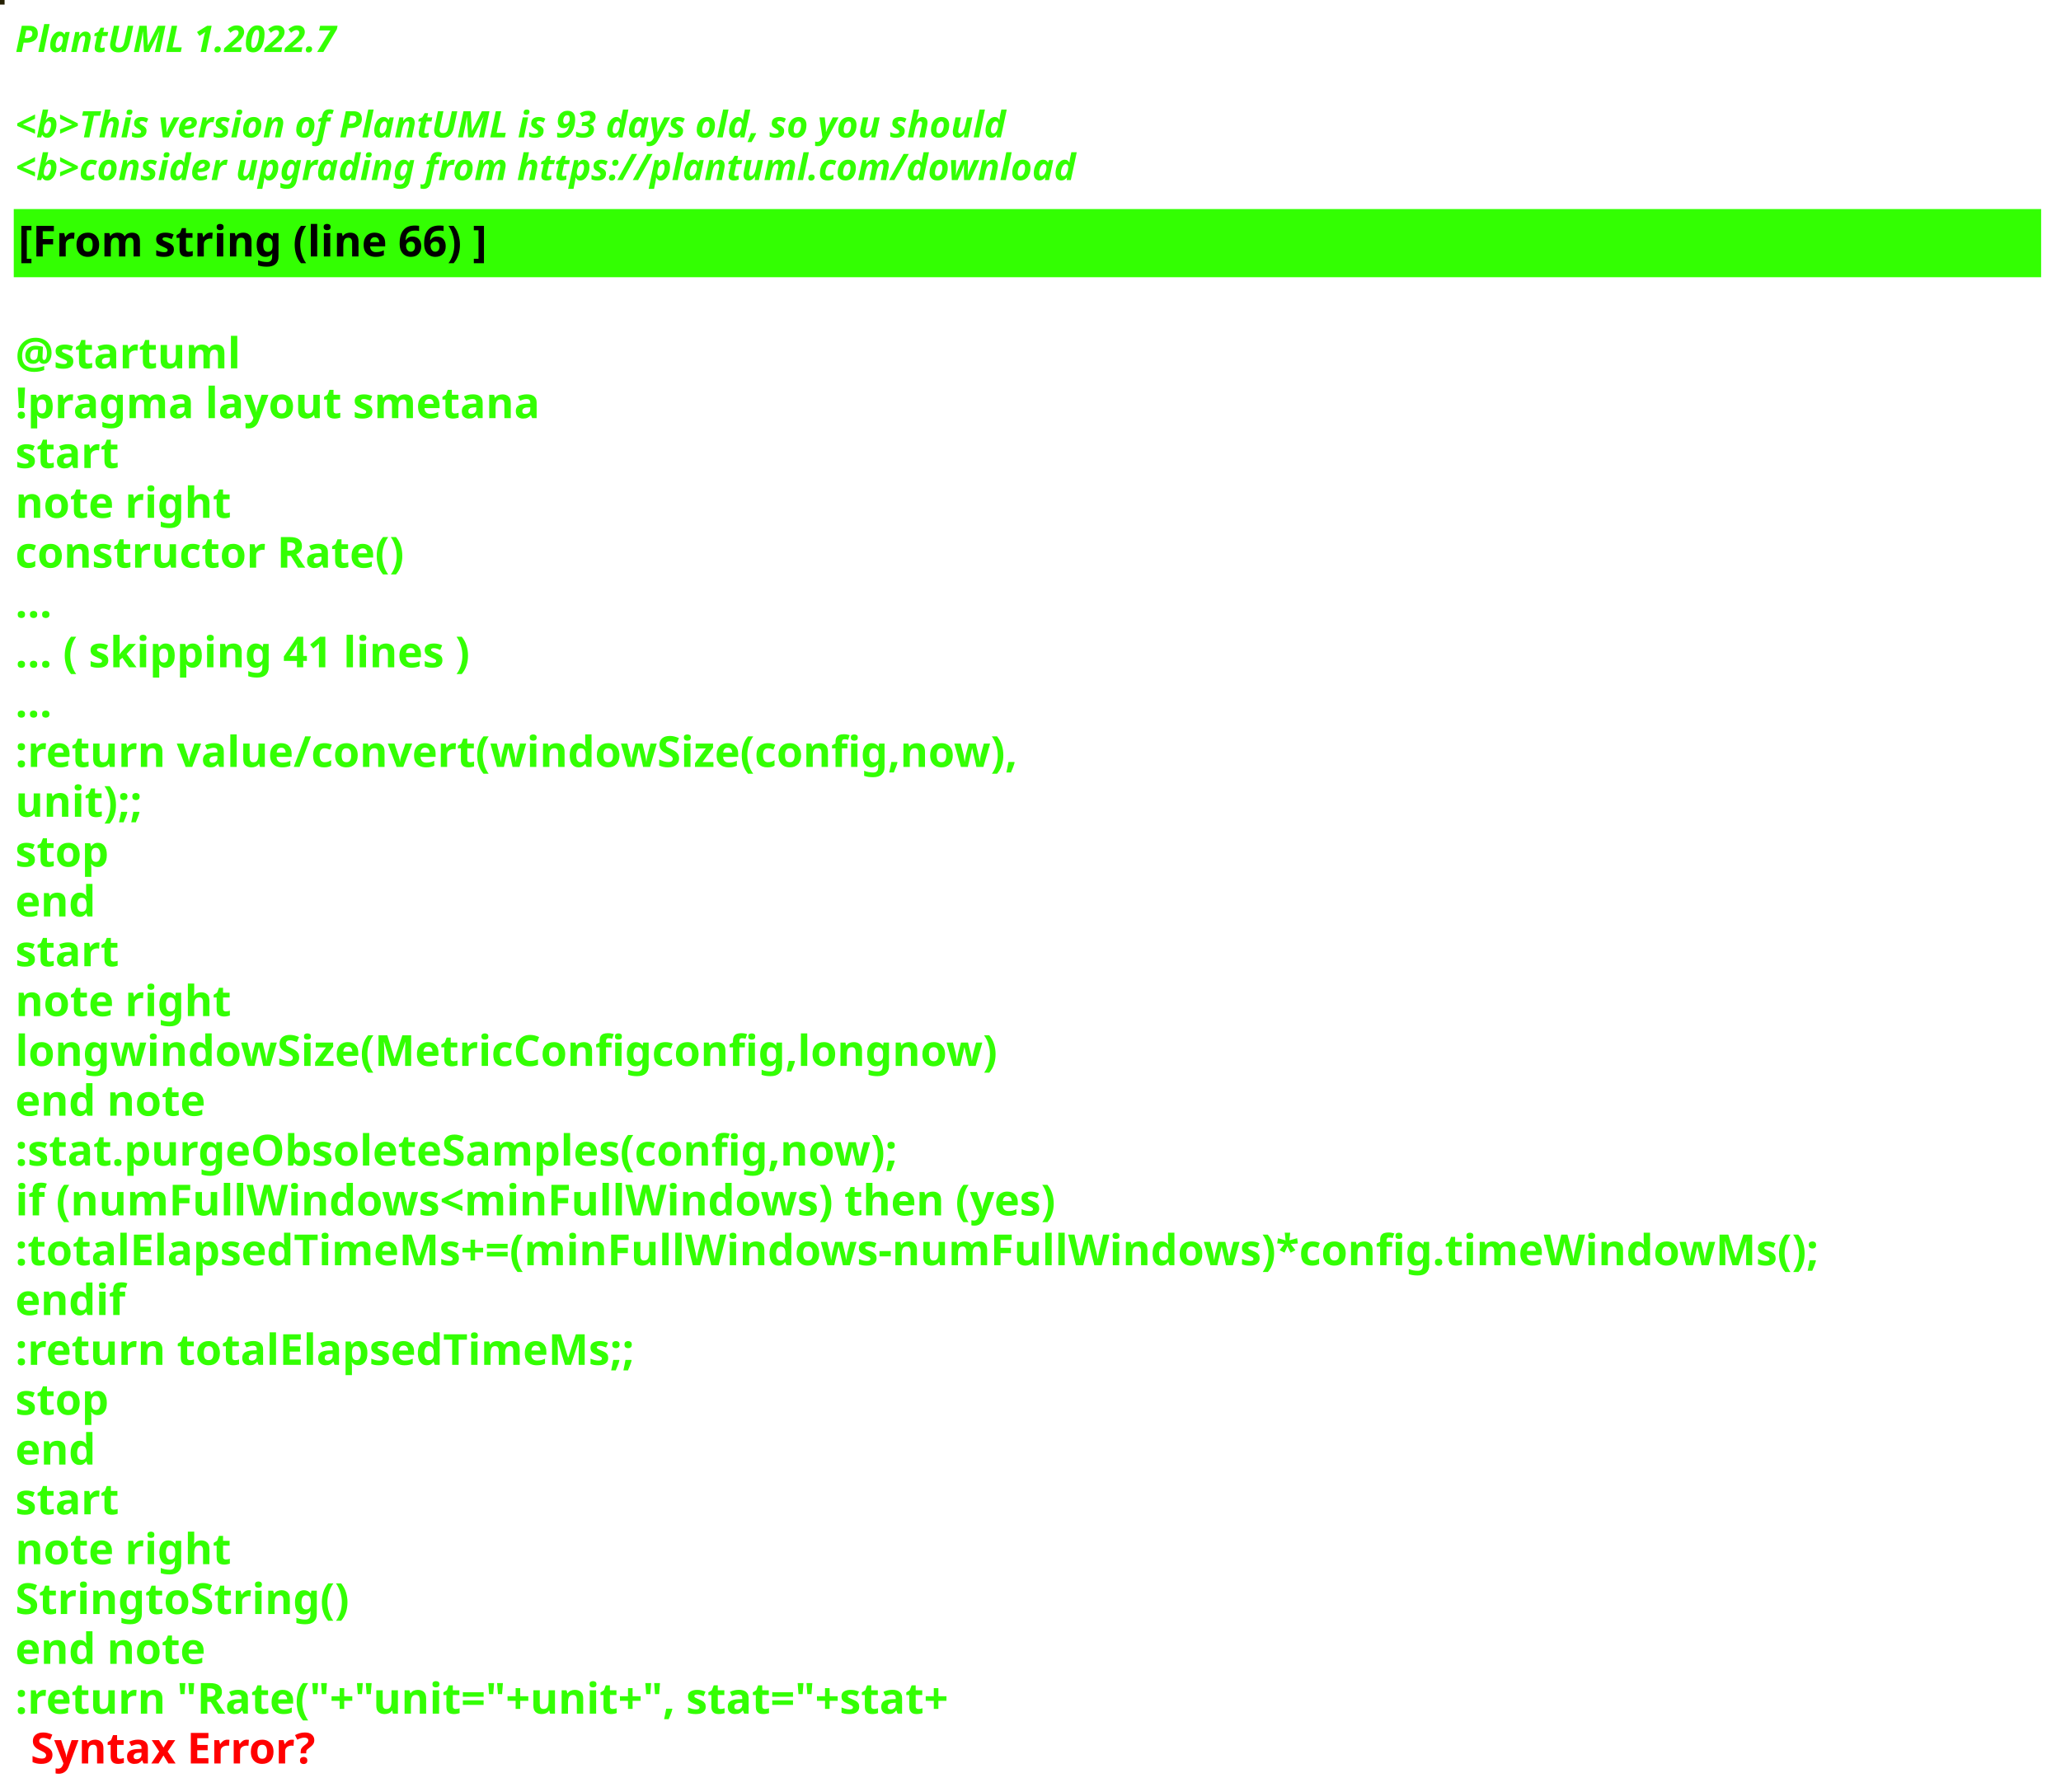
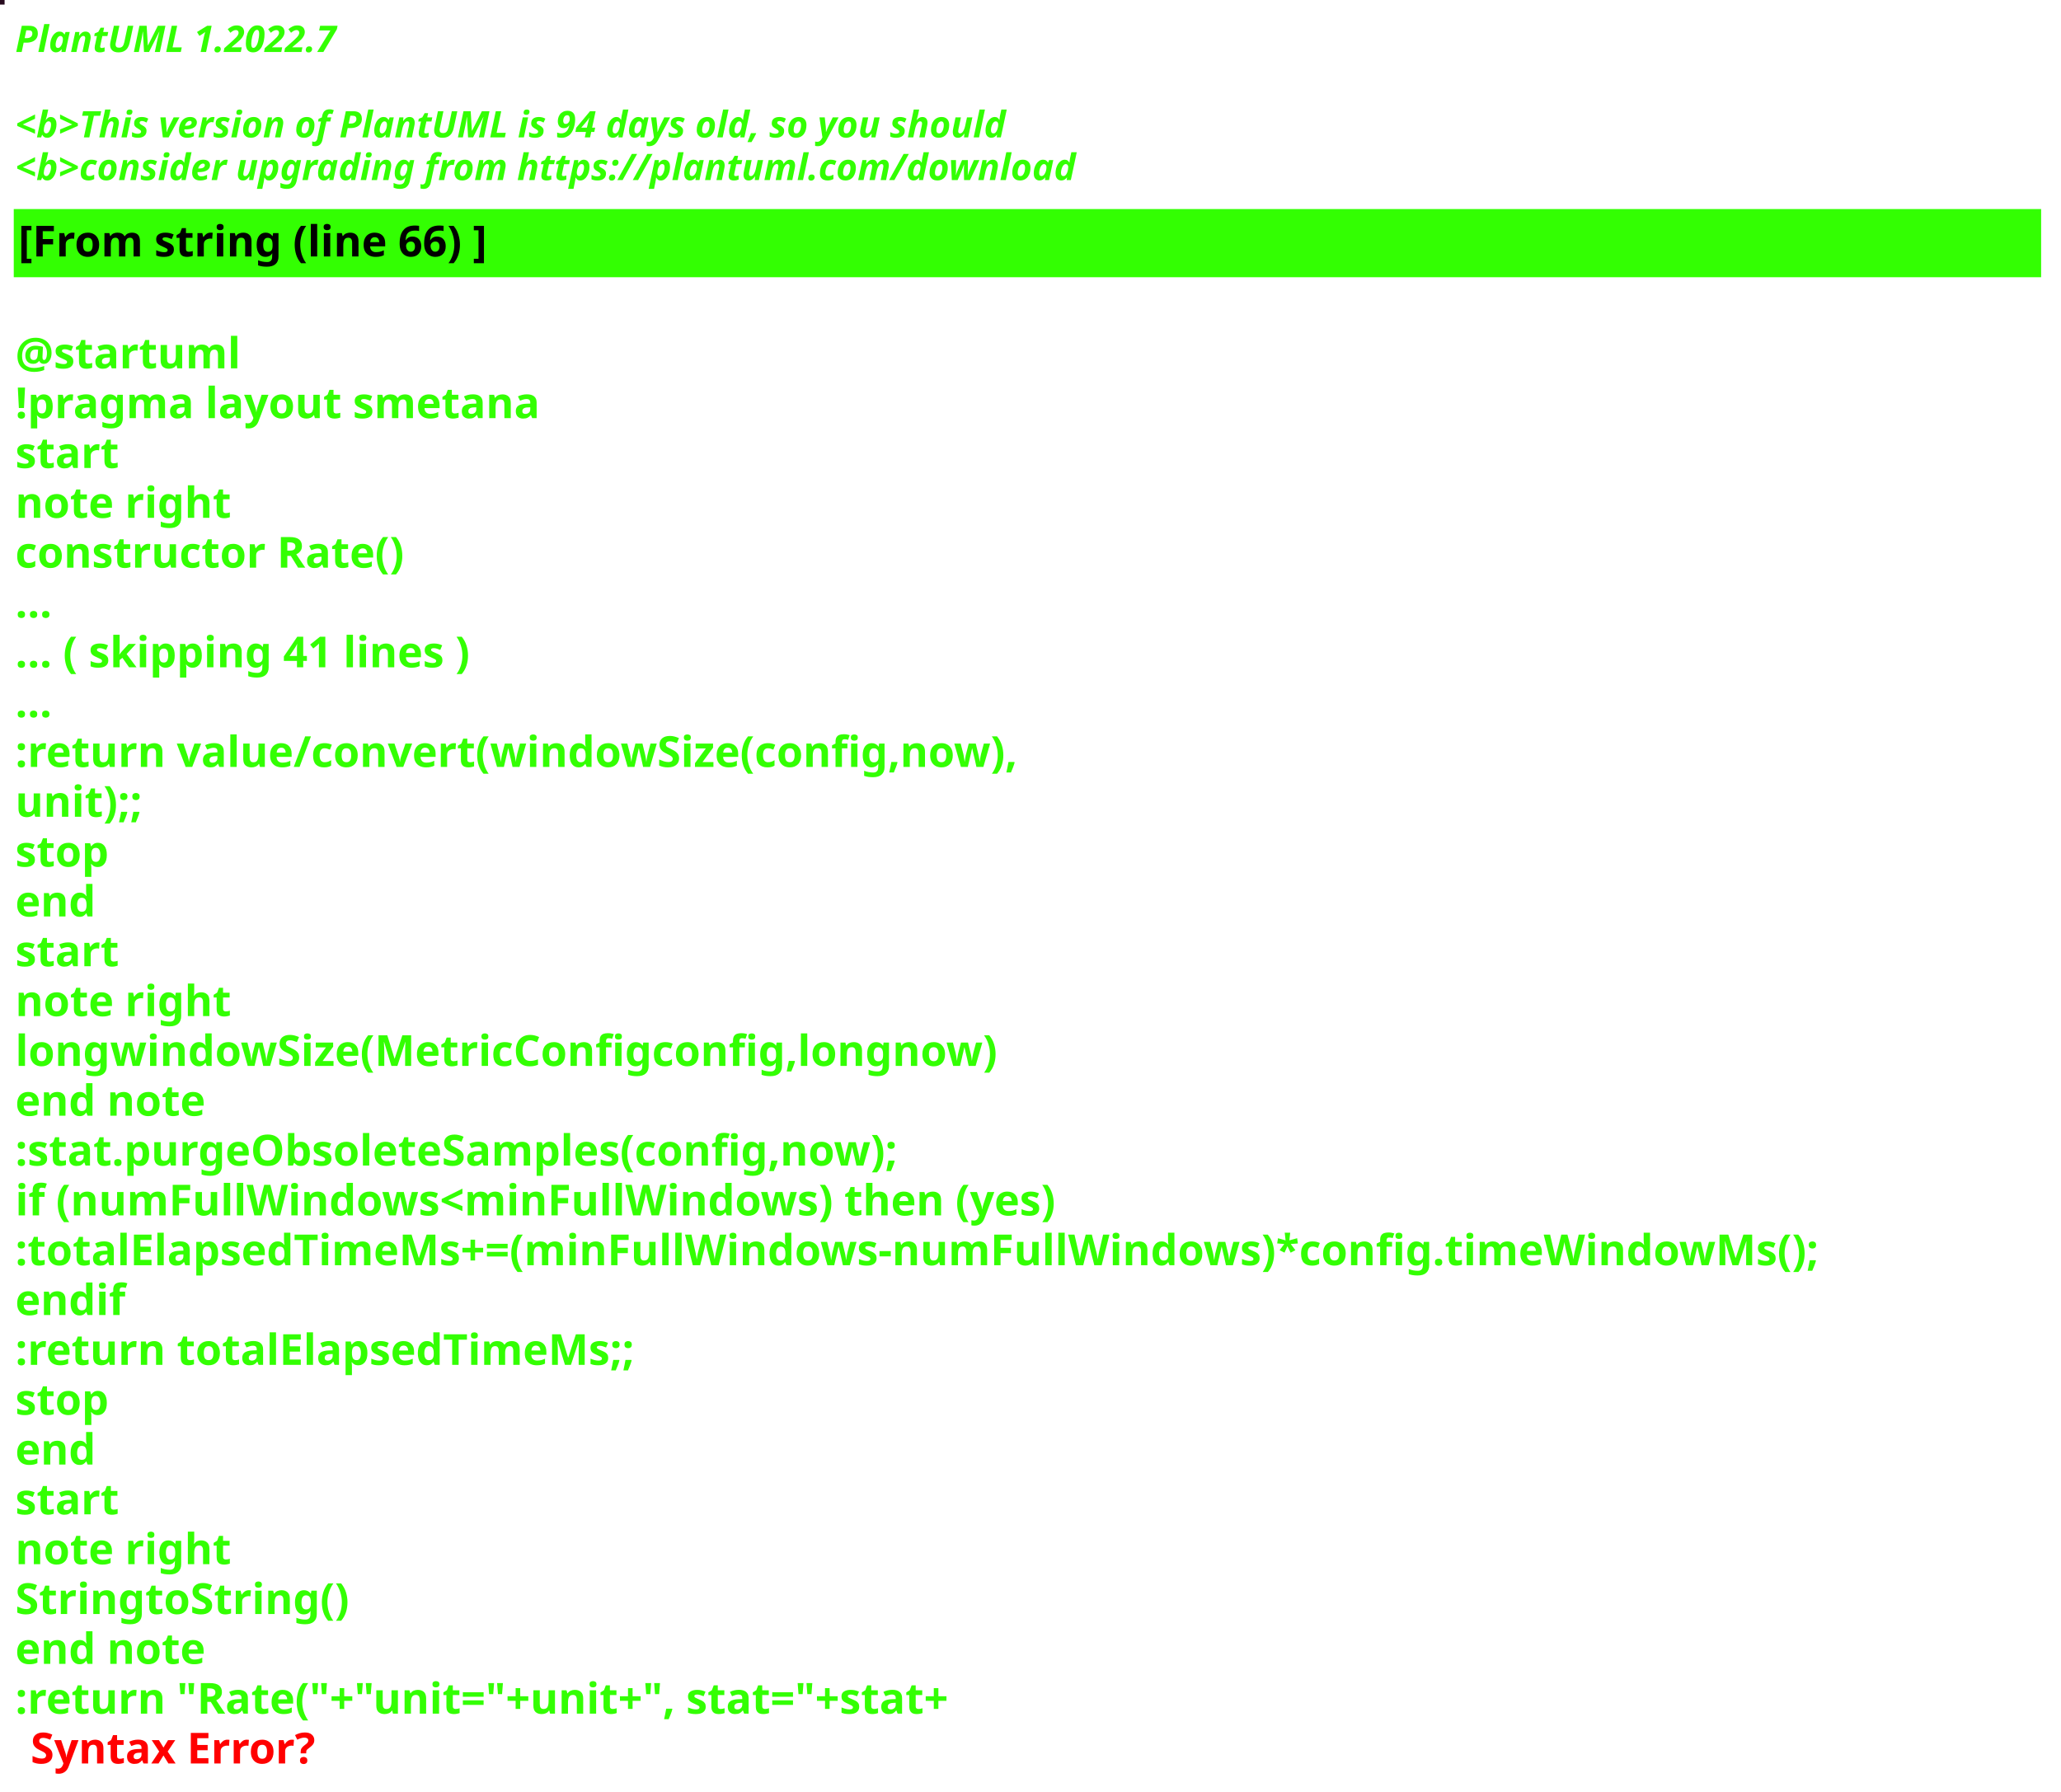
<svg xmlns="http://www.w3.org/2000/svg" contentStyleType="text/css" height="586px" preserveAspectRatio="none" style="width:674px;height:586px;background:#000000;" version="1.1" viewBox="0 0 674 586" width="674px" zoomAndPan="magnify">
  <defs />
  <g>
-     <rect fill="#252003" height="1" style="stroke:#252003;stroke-width:1.0;" width="1" x="0" y="0" />
+     <rect fill="#270B1E" height="1" style="stroke:#270B1E;stroke-width:1.0;" width="1" x="0" y="0" />
    <text fill="#33FF02" font-family="sans-serif" font-size="12" font-style="italic" font-weight="bold" lengthAdjust="spacing" textLength="127" x="5" y="17">PlantUML 1.2022.7</text>
    <text fill="#33FF02" font-family="sans-serif" font-size="12" font-style="italic" font-weight="bold" lengthAdjust="spacing" textLength="4" x="5" y="30.969"> </text>
-     <text fill="#33FF02" font-family="sans-serif" font-size="12" font-style="italic" font-weight="bold" lengthAdjust="spacing" textLength="391" x="5" y="44.938">&lt;b&gt;This version of PlantUML is 93 days old, so you should</text>
+     <text fill="#33FF02" font-family="sans-serif" font-size="12" font-style="italic" font-weight="bold" lengthAdjust="spacing" textLength="391" x="5" y="44.938">&lt;b&gt;This version of PlantUML is 94 days old, so you should</text>
    <text fill="#33FF02" font-family="sans-serif" font-size="12" font-style="italic" font-weight="bold" lengthAdjust="spacing" textLength="408" x="5" y="58.906">&lt;b&gt;consider upgrading from https://plantuml.com/download</text>
    <rect fill="#33FF02" height="21.297" style="stroke:#33FF02;stroke-width:1.0;" width="662" x="5" y="68.875" />
    <text fill="#000000" font-family="sans-serif" font-size="14" font-weight="bold" lengthAdjust="spacing" textLength="178" x="6" y="83.875">[From string (line 66) ]</text>
    <text fill="#33FF02" font-family="sans-serif" font-size="14" font-weight="bold" lengthAdjust="spacing" textLength="5" x="5" y="104.172"> </text>
    <text fill="#33FF02" font-family="sans-serif" font-size="14" font-weight="bold" lengthAdjust="spacing" textLength="79" x="5" y="120.469">@startuml</text>
    <text fill="#33FF02" font-family="sans-serif" font-size="14" font-weight="bold" lengthAdjust="spacing" textLength="190" x="5" y="136.766">!pragma layout smetana</text>
    <text fill="#33FF02" font-family="sans-serif" font-size="14" font-weight="bold" lengthAdjust="spacing" textLength="37" x="5" y="153.062">start</text>
    <text fill="#33FF02" font-family="sans-serif" font-size="14" font-weight="bold" lengthAdjust="spacing" textLength="78" x="5" y="169.359">note right</text>
    <text fill="#33FF02" font-family="sans-serif" font-size="14" font-weight="bold" lengthAdjust="spacing" textLength="145" x="5" y="185.656">constructor Rate()</text>
    <text fill="#33FF02" font-family="sans-serif" font-size="14" font-weight="bold" lengthAdjust="spacing" textLength="15" x="5" y="201.953">...</text>
    <text fill="#33FF02" font-family="sans-serif" font-size="14" font-weight="bold" lengthAdjust="spacing" textLength="175" x="5" y="218.25">... ( skipping 41 lines )</text>
    <text fill="#33FF02" font-family="sans-serif" font-size="14" font-weight="bold" lengthAdjust="spacing" textLength="15" x="5" y="234.547">...</text>
    <text fill="#33FF02" font-family="sans-serif" font-size="14" font-weight="bold" lengthAdjust="spacing" textLength="375" x="5" y="250.844">:return value/convert(windowSize(config,now),</text>
    <text fill="#33FF02" font-family="sans-serif" font-size="14" font-weight="bold" lengthAdjust="spacing" textLength="48" x="5" y="267.141">unit);;</text>
    <text fill="#33FF02" font-family="sans-serif" font-size="14" font-weight="bold" lengthAdjust="spacing" textLength="35" x="5" y="283.438">stop</text>
    <text fill="#33FF02" font-family="sans-serif" font-size="14" font-weight="bold" lengthAdjust="spacing" textLength="30" x="5" y="299.734">end</text>
    <text fill="#33FF02" font-family="sans-serif" font-size="14" font-weight="bold" lengthAdjust="spacing" textLength="37" x="5" y="316.031">start</text>
    <text fill="#33FF02" font-family="sans-serif" font-size="14" font-weight="bold" lengthAdjust="spacing" textLength="78" x="5" y="332.328">note right</text>
    <text fill="#33FF02" font-family="sans-serif" font-size="14" font-weight="bold" lengthAdjust="spacing" textLength="363" x="5" y="348.625">longwindowSize(MetricConfigconfig,longnow)</text>
    <text fill="#33FF02" font-family="sans-serif" font-size="14" font-weight="bold" lengthAdjust="spacing" textLength="71" x="5" y="364.922">end note</text>
    <text fill="#33FF02" font-family="sans-serif" font-size="14" font-weight="bold" lengthAdjust="spacing" textLength="331" x="5" y="381.219">:stat.purgeObsoleteSamples(config,now);</text>
    <text fill="#33FF02" font-family="sans-serif" font-size="14" font-weight="bold" lengthAdjust="spacing" textLength="385" x="5" y="397.516">if (numFullWindows&lt;minFullWindows) then (yes)</text>
    <text fill="#33FF02" font-family="sans-serif" font-size="14" font-weight="bold" lengthAdjust="spacing" textLength="662" x="5" y="413.812">:totalElapsedTimeMs+=(minFullWindows-numFullWindows)*config.timeWindowMs();</text>
    <text fill="#33FF02" font-family="sans-serif" font-size="14" font-weight="bold" lengthAdjust="spacing" textLength="40" x="5" y="430.109">endif</text>
    <text fill="#33FF02" font-family="sans-serif" font-size="14" font-weight="bold" lengthAdjust="spacing" textLength="229" x="5" y="446.406">:return totalElapsedTimeMs;;</text>
    <text fill="#33FF02" font-family="sans-serif" font-size="14" font-weight="bold" lengthAdjust="spacing" textLength="35" x="5" y="462.703">stop</text>
    <text fill="#33FF02" font-family="sans-serif" font-size="14" font-weight="bold" lengthAdjust="spacing" textLength="30" x="5" y="479">end</text>
    <text fill="#33FF02" font-family="sans-serif" font-size="14" font-weight="bold" lengthAdjust="spacing" textLength="37" x="5" y="495.297">start</text>
    <text fill="#33FF02" font-family="sans-serif" font-size="14" font-weight="bold" lengthAdjust="spacing" textLength="78" x="5" y="511.594">note right</text>
    <text fill="#33FF02" font-family="sans-serif" font-size="14" font-weight="bold" lengthAdjust="spacing" textLength="122" x="5" y="527.891">StringtoString()</text>
    <text fill="#33FF02" font-family="sans-serif" font-size="14" font-weight="bold" lengthAdjust="spacing" textLength="71" x="5" y="544.188">end note</text>
    <text fill="#33FF02" font-family="sans-serif" font-size="14" font-weight="bold" lengthAdjust="spacing" text-decoration="wavy underline" textLength="358" x="5" y="560.484">:return "Rate("+"unit="+unit+", stat="+stat+</text>
    <text fill="#FF0000" font-family="sans-serif" font-size="14" font-weight="bold" lengthAdjust="spacing" textLength="106" x="10" y="576.781">Syntax Error?</text>
  </g>
</svg>
